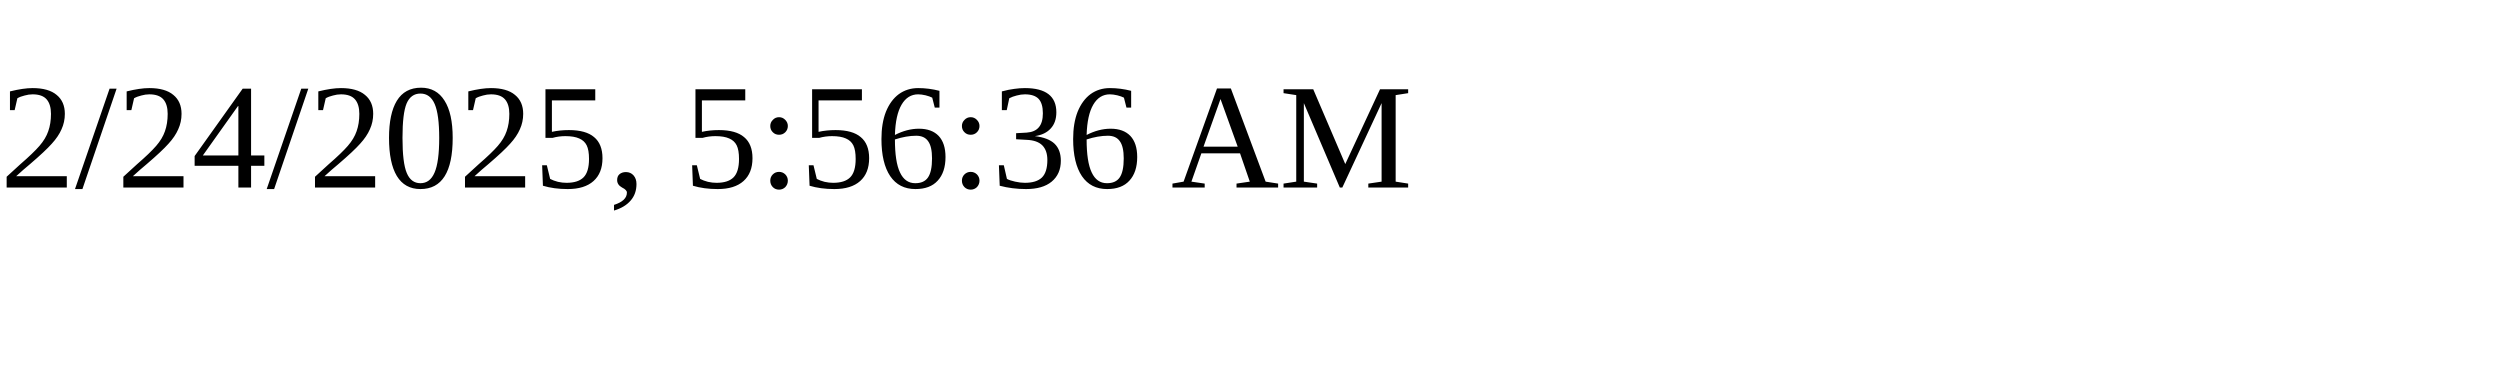
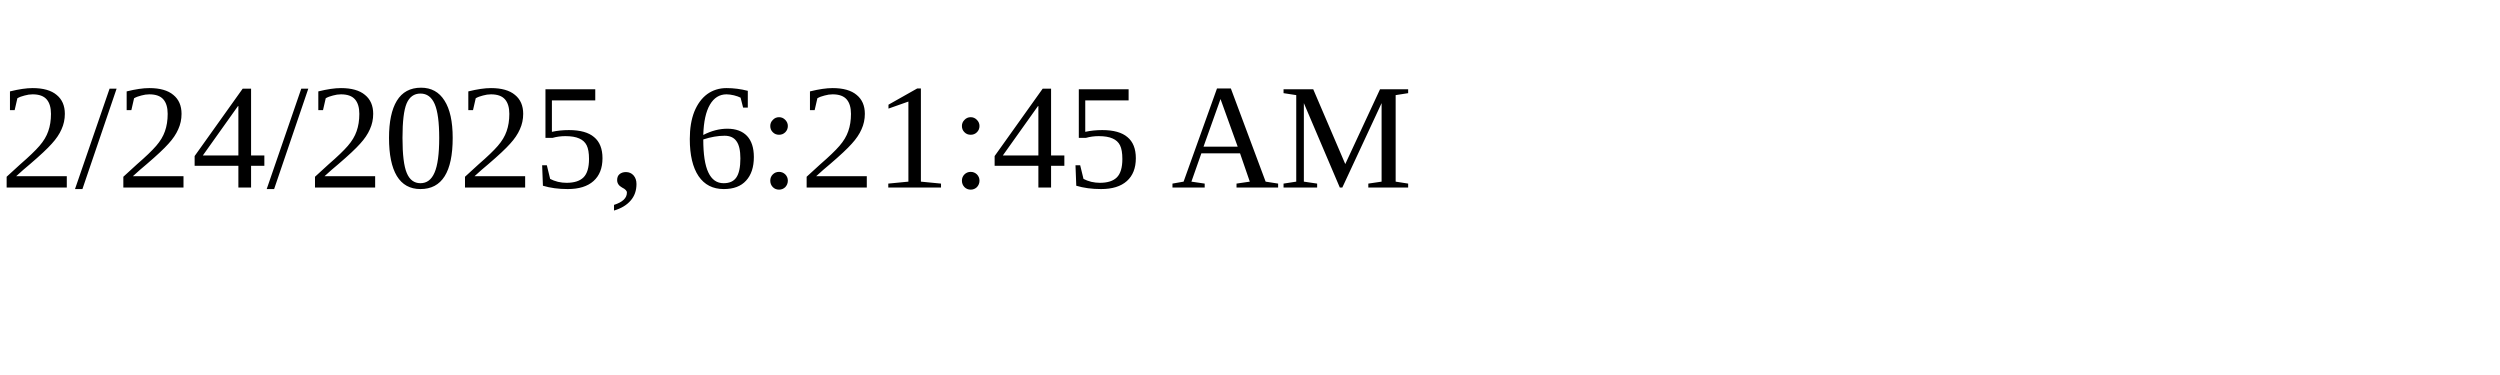
<svg xmlns="http://www.w3.org/2000/svg" height="30" width="200">
-   <text x="0" y="15">2/24/2025, 5:56:36 AM</text>
+   <text x="0" y="15">2/24/2025, 6:21:45 AM</text>
</svg>
